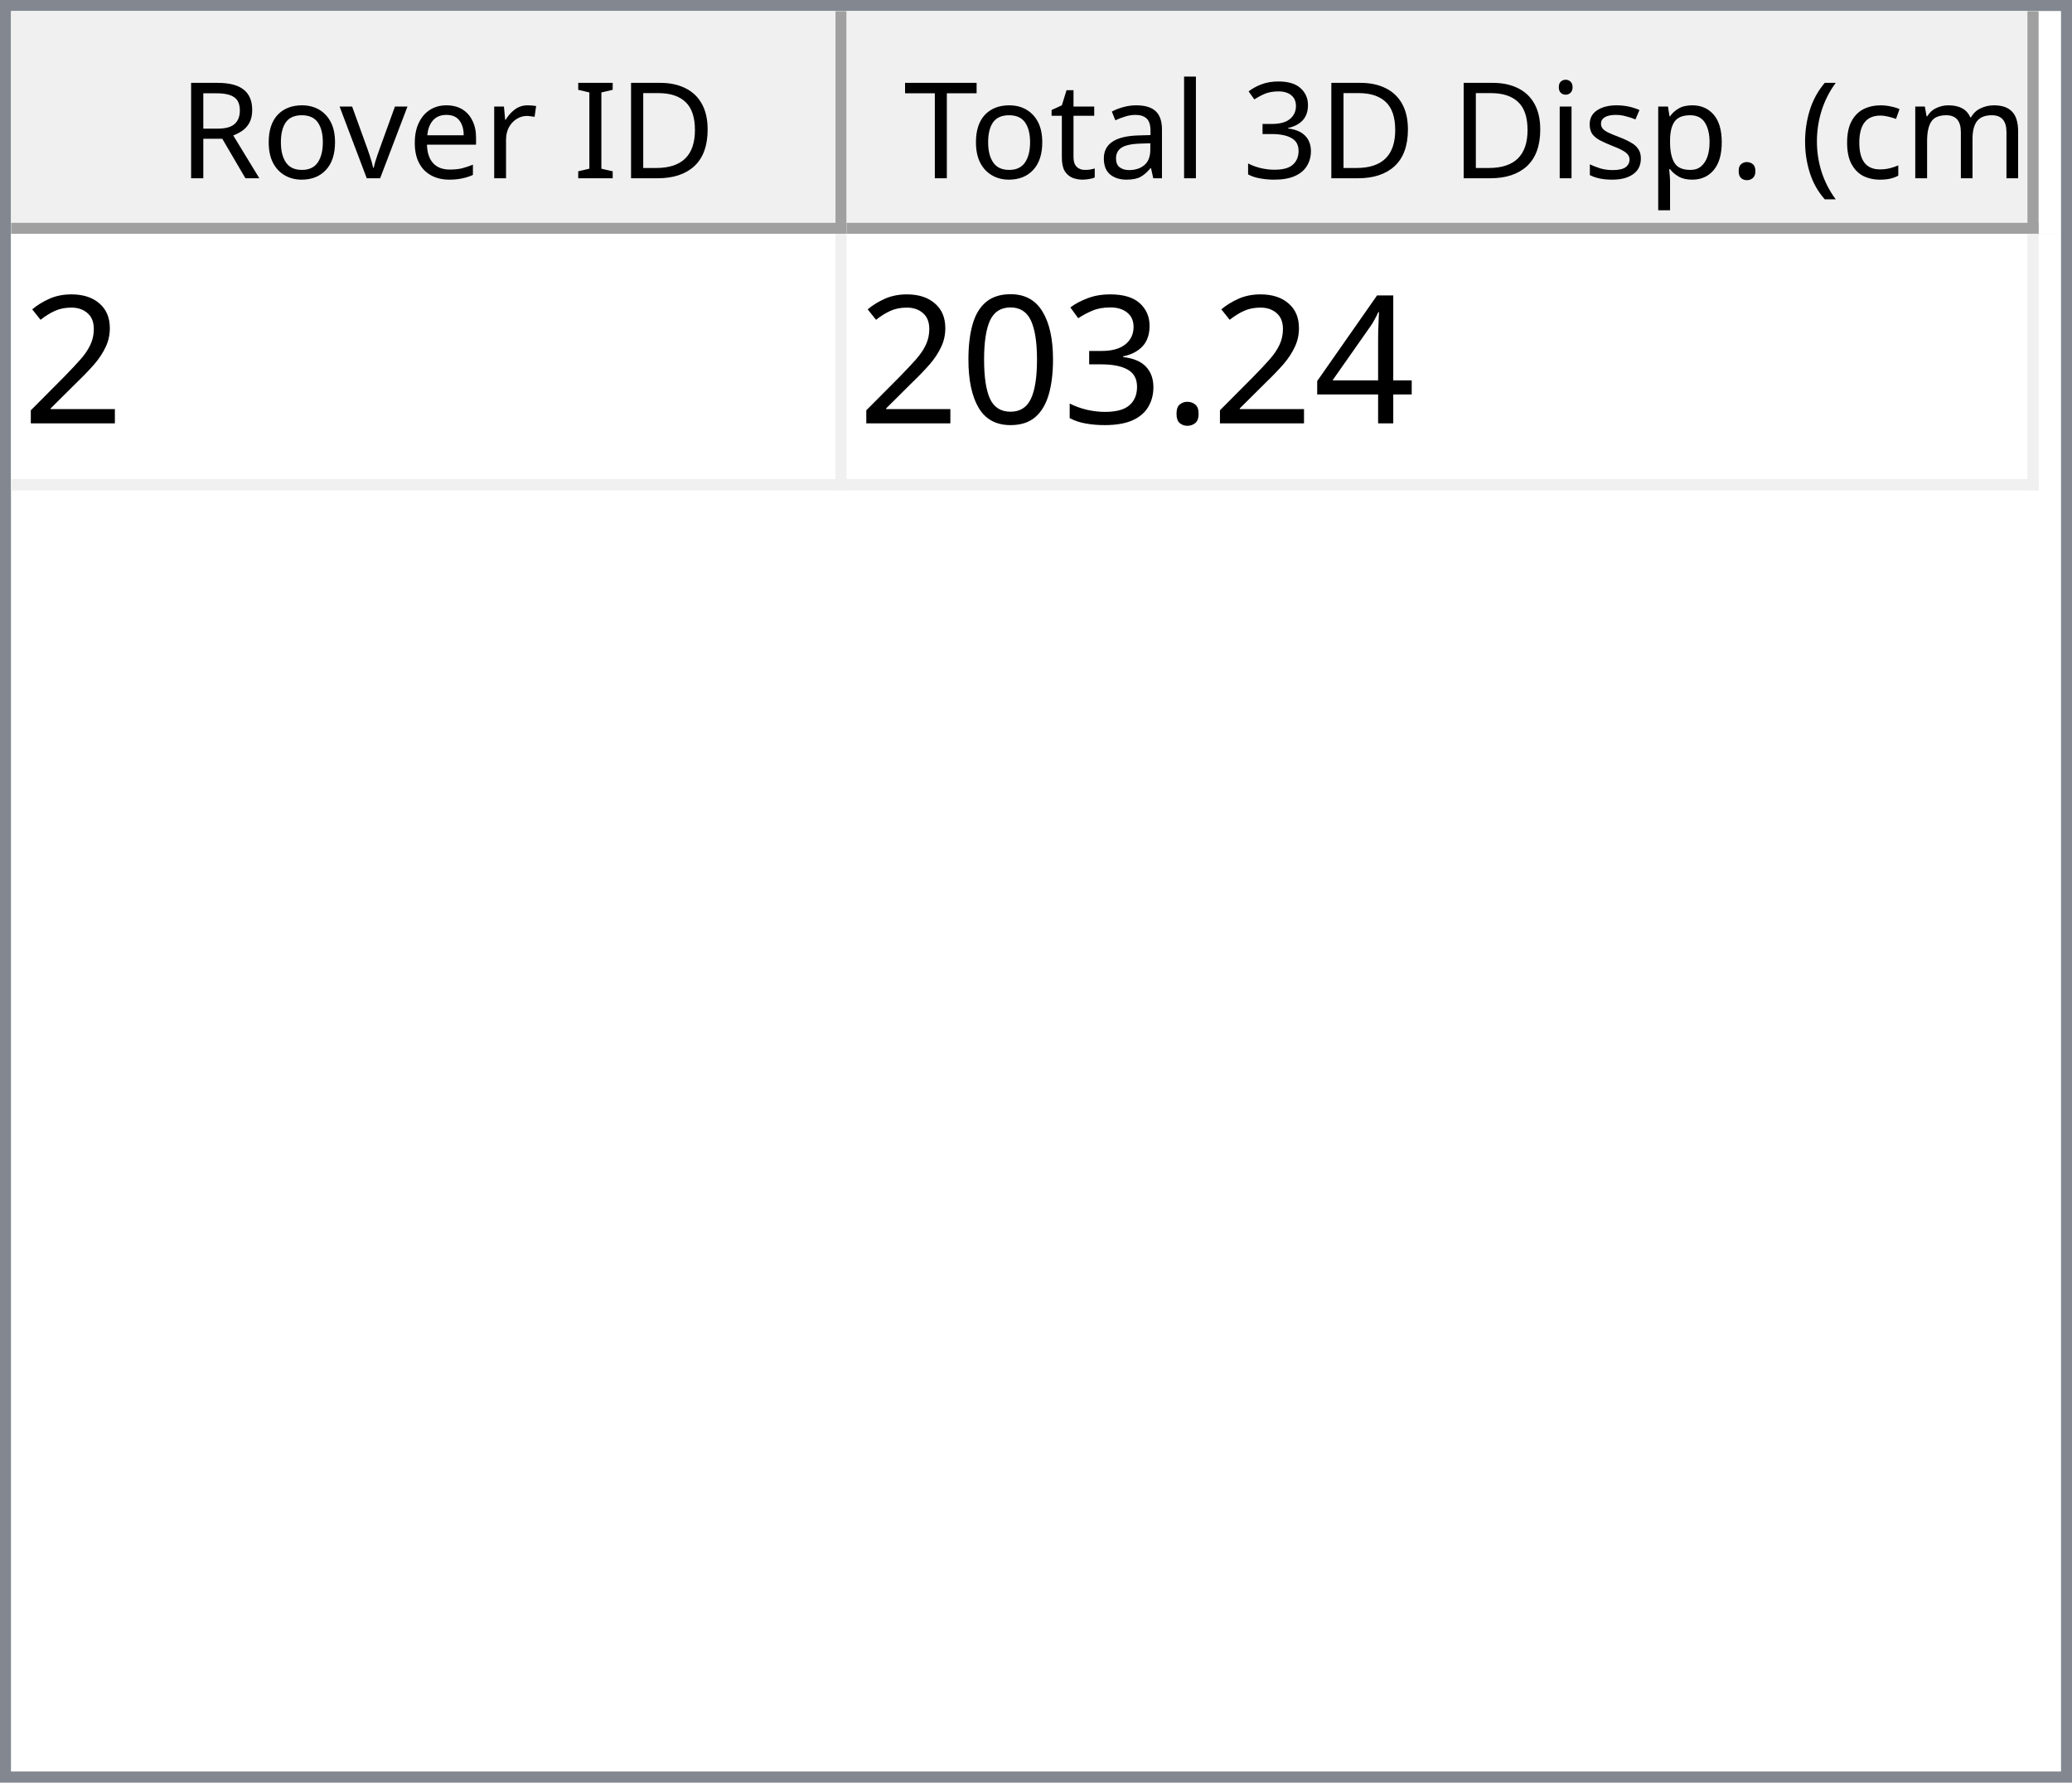
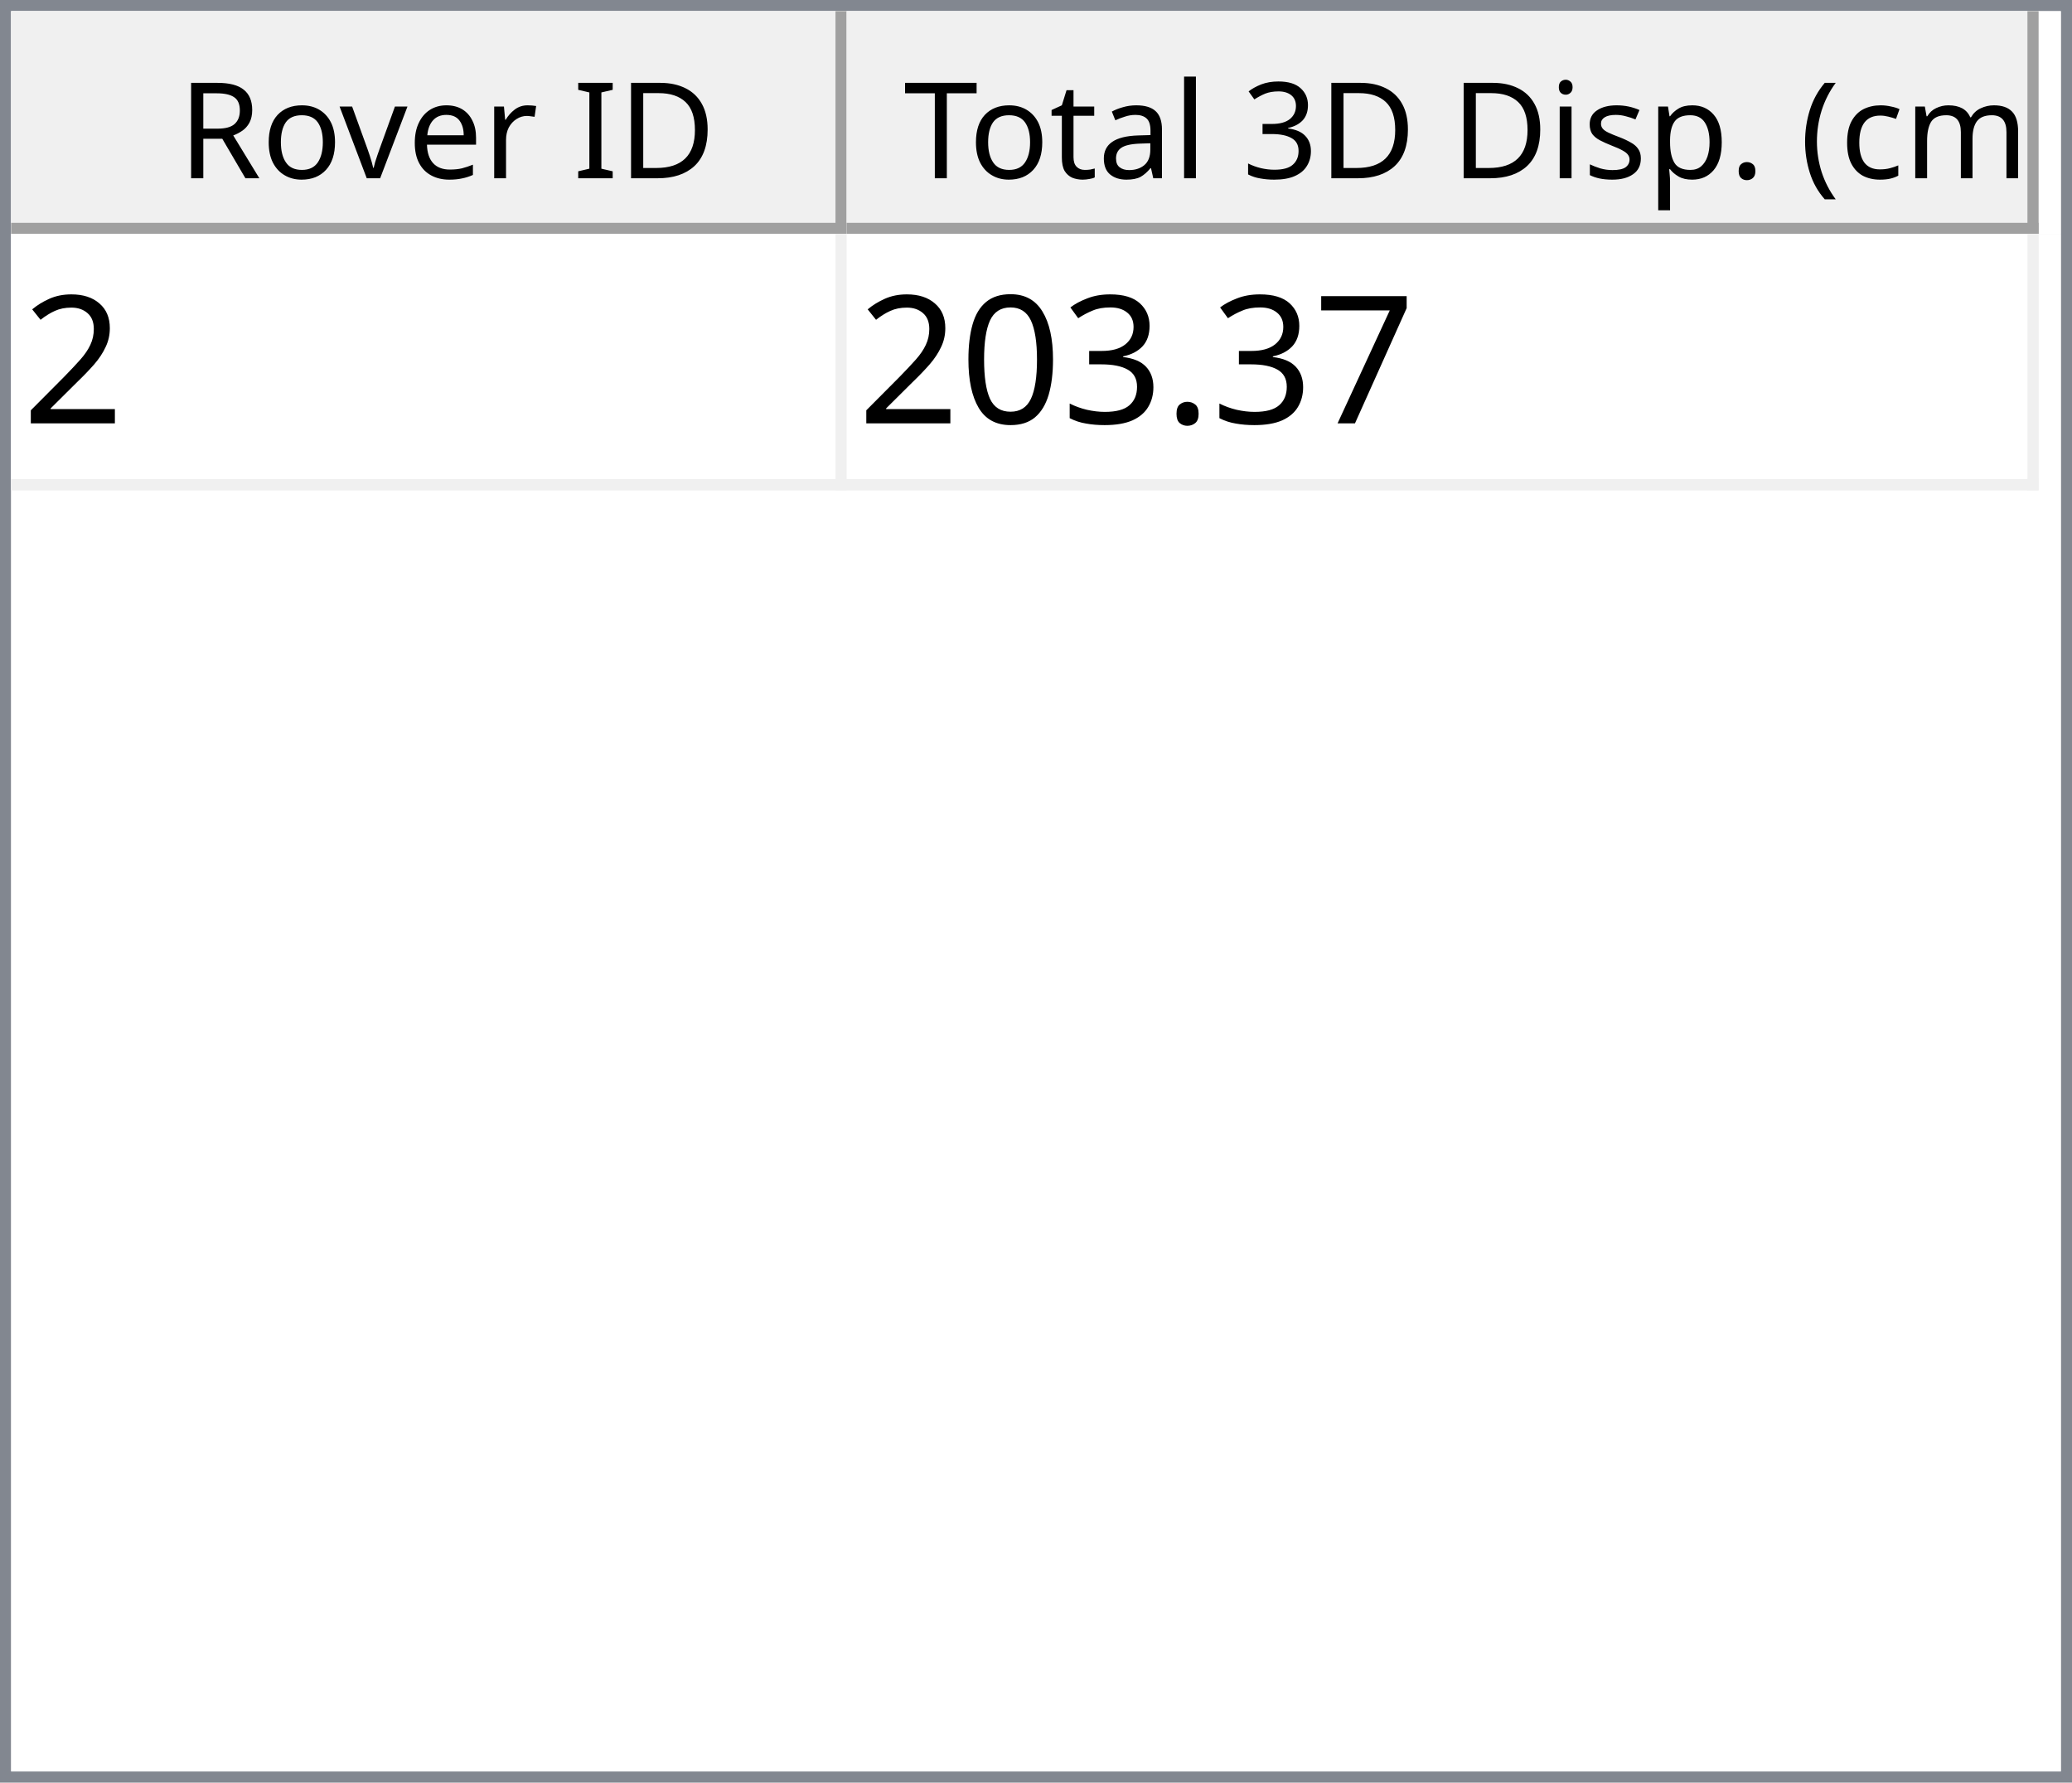
<svg xmlns="http://www.w3.org/2000/svg" style="fill-opacity:1; color-rendering:auto; color-interpolation:auto; text-rendering:auto; stroke:black; stroke-linecap:square; stroke-miterlimit:10; shape-rendering:auto; stroke-opacity:1; fill:black; stroke-dasharray:none; font-weight:normal; stroke-width:1; font-family:'Dialog'; font-style:normal; stroke-linejoin:miter; font-size:12px; stroke-dashoffset:0; image-rendering:auto;" width="186" height="160">
  <defs id="genericDefs" />
  <g>
    <defs id="defs1">
      <clipPath clipPathUnits="userSpaceOnUse" id="clipPath1">
        <path d="M0 0 L186 0 L186 160 L0 160 L0 0 Z" />
      </clipPath>
      <clipPath clipPathUnits="userSpaceOnUse" id="clipPath2">
        <path d="M0 0 L0 160 L186 160 L186 0 Z" />
      </clipPath>
      <clipPath clipPathUnits="userSpaceOnUse" id="clipPath3">
        <path d="M0 0 L0 20 L184 20 L184 0 Z" />
      </clipPath>
      <clipPath clipPathUnits="userSpaceOnUse" id="clipPath4">
        <path d="M0 0 L0 20 L75 20 L75 0 Z" />
      </clipPath>
      <clipPath clipPathUnits="userSpaceOnUse" id="clipPath5">
        <path d="M1 1 L1 19 L74 19 L74 1 Z" />
      </clipPath>
      <clipPath clipPathUnits="userSpaceOnUse" id="clipPath6">
        <path d="M0 0 L0 18 L73 18 L73 0 Z" />
      </clipPath>
      <clipPath clipPathUnits="userSpaceOnUse" id="clipPath7">
        <path d="M-0.5 -0.5 L-0.5 19.5 L74.5 19.5 L74.5 -0.5 Z" />
      </clipPath>
      <clipPath clipPathUnits="userSpaceOnUse" id="clipPath8">
        <path d="M0 0 L0 20 L107 20 L107 0 Z" />
      </clipPath>
      <clipPath clipPathUnits="userSpaceOnUse" id="clipPath9">
        <path d="M1 1 L1 19 L106 19 L106 1 Z" />
      </clipPath>
      <clipPath clipPathUnits="userSpaceOnUse" id="clipPath10">
        <path d="M0 0 L0 18 L105 18 L105 0 Z" />
      </clipPath>
      <clipPath clipPathUnits="userSpaceOnUse" id="clipPath11">
        <path d="M-0.5 -0.5 L-0.5 19.5 L106.5 19.5 L106.5 -0.5 Z" />
      </clipPath>
      <clipPath clipPathUnits="userSpaceOnUse" id="clipPath12">
        <path d="M0 0 L0 138 L184 138 L184 0 Z" />
      </clipPath>
      <clipPath clipPathUnits="userSpaceOnUse" id="clipPath13">
        <path d="M0 0 L0 23 L182 23 L182 0 Z" />
      </clipPath>
      <clipPath clipPathUnits="userSpaceOnUse" id="clipPath14">
        <path d="M-0.5 -0.5 L-0.5 22.5 L181.5 22.5 L181.5 -0.5 Z" />
      </clipPath>
      <clipPath clipPathUnits="userSpaceOnUse" id="clipPath15">
        <path d="M0 0 L0 22 L74 22 L74 0 Z" />
      </clipPath>
      <clipPath clipPathUnits="userSpaceOnUse" id="clipPath16">
        <path d="M0 0 L0 22 L106 22 L106 0 Z" />
      </clipPath>
      <font horiz-adv-x="64.551" id="font1">
        <font-face ascent="107.91" descent="25.098" units-per-em="100" style="font-style:normal; font-family:Segoe UI; font-weight:normal;" />
        <missing-glyph horiz-adv-x="64.551" d="M8.109 0 L8.109 68.266 L56.453 68.266 L56.453 0 L8.109 0 ZM15.328 7.234 L49.219 7.234 L49.219 61.031 L15.328 61.031 L15.328 7.234 Z" />
        <glyph unicode="D" horiz-adv-x="70.117" d="M9.188 0 L9.188 70.016 L28.516 70.016 Q65.531 70.016 65.531 35.891 Q65.531 19.672 55.25 9.836 Q44.969 0 27.734 0 L9.188 0 ZM17.391 62.594 L17.391 7.422 L27.828 7.422 Q41.609 7.422 49.273 14.797 Q56.938 22.172 56.938 35.688 Q56.938 62.594 28.328 62.594 L17.391 62.594 Z" />
        <glyph unicode="I" horiz-adv-x="26.611" d="M17.391 0 L9.188 0 L9.188 70.016 L17.391 70.016 L17.391 0 Z" />
        <glyph unicode=" " horiz-adv-x="27.393" d="" />
        <glyph unicode="r" horiz-adv-x="34.766" d="M34.188 41.891 Q32.078 43.5 28.125 43.5 Q23 43.5 19.555 38.672 Q16.109 33.844 16.109 25.484 L16.109 0 L8.109 0 L8.109 50 L16.109 50 L16.109 39.703 L16.312 39.703 Q18.016 44.969 21.531 47.922 Q25.047 50.875 29.391 50.875 Q32.516 50.875 34.188 50.203 L34.188 41.891 Z" />
        <glyph unicode="e" horiz-adv-x="52.295" d="M48.297 23 L12.984 23 Q13.188 14.656 17.484 10.109 Q21.781 5.562 29.297 5.562 Q37.75 5.562 44.828 11.141 L44.828 3.609 Q38.234 -1.172 27.391 -1.172 Q16.797 -1.172 10.742 5.641 Q4.688 12.453 4.688 24.812 Q4.688 36.469 11.305 43.82 Q17.922 51.172 27.734 51.172 Q37.547 51.172 42.922 44.828 Q48.297 38.484 48.297 27.203 L48.297 23 ZM40.094 29.781 Q40.047 36.719 36.75 40.578 Q33.453 44.438 27.594 44.438 Q21.922 44.438 17.969 40.383 Q14.016 36.328 13.094 29.781 L40.094 29.781 Z" />
        <glyph unicode="v" horiz-adv-x="47.9" d="M47.406 50 L27.484 0 L19.625 0 L0.688 50 L9.469 50 L22.172 13.672 Q23.578 9.672 23.922 6.688 L24.125 6.688 Q24.609 10.453 25.688 13.484 L38.969 50 L47.406 50 Z" />
        <glyph unicode="o" horiz-adv-x="58.594" d="M29 -1.172 Q17.922 -1.172 11.305 5.836 Q4.688 12.844 4.688 24.422 Q4.688 37.016 11.57 44.094 Q18.453 51.172 30.172 51.172 Q41.359 51.172 47.633 44.289 Q53.906 37.406 53.906 25.203 Q53.906 13.234 47.141 6.031 Q40.375 -1.172 29 -1.172 ZM29.594 44.438 Q21.875 44.438 17.383 39.188 Q12.891 33.938 12.891 24.703 Q12.891 15.828 17.43 10.695 Q21.969 5.562 29.594 5.562 Q37.359 5.562 41.531 10.594 Q45.703 15.625 45.703 24.906 Q45.703 34.281 41.531 39.359 Q37.359 44.438 29.594 44.438 Z" />
        <glyph unicode="R" horiz-adv-x="59.814" d="M59.375 0 L49.609 0 L37.891 19.625 Q36.281 22.359 34.766 24.289 Q33.25 26.219 31.664 27.438 Q30.078 28.656 28.25 29.219 Q26.422 29.781 24.125 29.781 L17.391 29.781 L17.391 0 L9.188 0 L9.188 70.016 L30.078 70.016 Q34.672 70.016 38.555 68.867 Q42.438 67.719 45.289 65.375 Q48.141 63.031 49.758 59.547 Q51.375 56.062 51.375 51.375 Q51.375 47.703 50.273 44.656 Q49.172 41.609 47.148 39.211 Q45.125 36.812 42.266 35.133 Q39.406 33.453 35.844 32.516 L35.844 32.328 Q37.594 31.547 38.891 30.547 Q40.188 29.547 41.359 28.18 Q42.531 26.812 43.68 25.078 Q44.828 23.344 46.234 21.047 L59.375 0 ZM17.391 62.594 L17.391 37.203 L28.516 37.203 Q31.594 37.203 34.203 38.133 Q36.812 39.062 38.719 40.797 Q40.625 42.531 41.703 45.047 Q42.781 47.562 42.781 50.688 Q42.781 56.297 39.141 59.445 Q35.5 62.594 28.609 62.594 L17.391 62.594 Z" />
        <glyph unicode=")" horiz-adv-x="30.176" d="M8.297 -15.922 L1.172 -15.922 Q16.406 2.344 16.406 26.812 Q16.406 51.469 1.078 70.016 L8.297 70.016 Q23.531 52.156 23.531 26.703 Q23.531 1.375 8.297 -15.922 Z" />
        <glyph unicode="m" horiz-adv-x="86.133" d="M79.109 0 L71.094 0 L71.094 28.719 Q71.094 37.016 68.531 40.727 Q65.969 44.438 59.906 44.438 Q54.781 44.438 51.195 39.75 Q47.609 35.062 47.609 28.516 L47.609 0 L39.594 0 L39.594 29.688 Q39.594 44.438 28.219 44.438 Q22.953 44.438 19.531 40.016 Q16.109 35.594 16.109 28.516 L16.109 0 L8.109 0 L8.109 50 L16.109 50 L16.109 42.094 L16.312 42.094 Q21.625 51.172 31.844 51.172 Q36.969 51.172 40.773 48.312 Q44.578 45.453 46 40.828 Q51.562 51.172 62.594 51.172 Q79.109 51.172 79.109 30.812 L79.109 0 Z" />
        <glyph unicode="c" horiz-adv-x="46.191" d="M42.188 2.297 Q36.422 -1.172 28.516 -1.172 Q17.828 -1.172 11.258 5.789 Q4.688 12.75 4.688 23.828 Q4.688 36.188 11.766 43.68 Q18.844 51.172 30.672 51.172 Q37.25 51.172 42.281 48.734 L42.281 40.531 Q36.719 44.438 30.375 44.438 Q22.703 44.438 17.797 38.945 Q12.891 33.453 12.891 24.516 Q12.891 15.719 17.508 10.641 Q22.125 5.562 29.891 5.562 Q36.422 5.562 42.188 9.906 L42.188 2.297 Z" />
        <glyph unicode="(" horiz-adv-x="30.176" d="M29.109 -15.922 L21.969 -15.922 Q6.844 1.375 6.844 26.703 Q6.844 52.156 21.969 70.016 L29.203 70.016 Q13.875 51.469 13.875 26.812 Q13.875 2.344 29.109 -15.922 Z" />
        <glyph unicode="." horiz-adv-x="21.68" d="M10.891 -1.078 Q8.641 -1.078 7.055 0.539 Q5.469 2.156 5.469 4.391 Q5.469 6.641 7.055 8.273 Q8.641 9.906 10.891 9.906 Q13.188 9.906 14.797 8.273 Q16.406 6.641 16.406 4.391 Q16.406 2.156 14.797 0.539 Q13.188 -1.078 10.891 -1.078 Z" />
        <glyph unicode="p" horiz-adv-x="58.789" d="M16.312 7.234 L16.109 7.234 L16.109 -23 L8.109 -23 L8.109 50 L16.109 50 L16.109 41.219 L16.312 41.219 Q22.219 51.172 33.594 51.172 Q43.266 51.172 48.688 44.461 Q54.109 37.75 54.109 26.469 Q54.109 13.922 48 6.375 Q41.891 -1.172 31.297 -1.172 Q21.578 -1.172 16.312 7.234 ZM16.109 27.391 L16.109 20.406 Q16.109 14.203 20.141 9.883 Q24.172 5.562 30.375 5.562 Q37.641 5.562 41.773 11.133 Q45.906 16.703 45.906 26.609 Q45.906 34.969 42.047 39.703 Q38.188 44.438 31.594 44.438 Q24.609 44.438 20.359 39.578 Q16.109 34.719 16.109 27.391 Z" />
        <glyph unicode="s" horiz-adv-x="42.432" d="M5.078 1.812 L5.078 10.406 Q11.625 5.562 19.484 5.562 Q30.031 5.562 30.031 12.594 Q30.031 14.594 29.125 15.992 Q28.219 17.391 26.68 18.461 Q25.141 19.531 23.07 20.383 Q21 21.234 18.609 22.172 Q15.281 23.484 12.766 24.828 Q10.25 26.172 8.57 27.859 Q6.891 29.547 6.031 31.695 Q5.172 33.844 5.172 36.719 Q5.172 40.234 6.789 42.945 Q8.406 45.656 11.086 47.484 Q13.766 49.312 17.211 50.242 Q20.656 51.172 24.312 51.172 Q30.812 51.172 35.938 48.922 L35.938 40.828 Q30.422 44.438 23.25 44.438 Q21 44.438 19.195 43.922 Q17.391 43.406 16.094 42.477 Q14.797 41.547 14.086 40.258 Q13.375 38.969 13.375 37.406 Q13.375 35.453 14.086 34.133 Q14.797 32.812 16.164 31.789 Q17.531 30.766 19.484 29.938 Q21.438 29.109 23.922 28.125 Q27.25 26.859 29.883 25.516 Q32.516 24.172 34.375 22.484 Q36.234 20.797 37.234 18.602 Q38.234 16.406 38.234 13.375 Q38.234 9.672 36.602 6.938 Q34.969 4.203 32.234 2.398 Q29.5 0.594 25.93 -0.289 Q22.359 -1.172 18.453 -1.172 Q10.75 -1.172 5.078 1.812 Z" />
        <glyph unicode="i" horiz-adv-x="24.219" d="M12.203 62.703 Q10.062 62.703 8.547 64.164 Q7.031 65.625 7.031 67.875 Q7.031 70.125 8.547 71.609 Q10.062 73.094 12.203 73.094 Q14.406 73.094 15.945 71.609 Q17.484 70.125 17.484 67.875 Q17.484 65.719 15.945 64.211 Q14.406 62.703 12.203 62.703 ZM16.109 0 L8.109 0 L8.109 50 L16.109 50 L16.109 0 Z" />
        <glyph unicode="3" horiz-adv-x="53.906" d="M46.531 19.828 Q46.531 15.094 44.75 11.211 Q42.969 7.328 39.719 4.57 Q36.469 1.812 31.93 0.297 Q27.391 -1.219 21.922 -1.219 Q11.922 -1.219 6 2.594 L6 11.188 Q13.094 5.609 22.219 5.609 Q25.875 5.609 28.828 6.539 Q31.781 7.469 33.906 9.227 Q36.031 10.984 37.18 13.477 Q38.328 15.969 38.328 19.094 Q38.328 32.812 18.797 32.812 L12.984 32.812 L12.984 39.594 L18.5 39.594 Q35.797 39.594 35.797 52.484 Q35.797 64.406 22.609 64.406 Q15.188 64.406 8.688 59.422 L8.688 67.188 Q15.375 71.188 24.609 71.188 Q29 71.188 32.57 69.969 Q36.141 68.75 38.68 66.555 Q41.219 64.359 42.609 61.281 Q44 58.203 44 54.5 Q44 40.672 30.031 36.719 L30.031 36.531 Q33.594 36.141 36.625 34.797 Q39.656 33.453 41.852 31.305 Q44.047 29.156 45.289 26.25 Q46.531 23.344 46.531 19.828 Z" />
        <glyph unicode="l" horiz-adv-x="24.219" d="M16.109 0 L8.109 0 L8.109 74.031 L16.109 74.031 L16.109 0 Z" />
        <glyph unicode="a" horiz-adv-x="50.879" d="M43.891 0 L35.891 0 L35.891 7.812 L35.688 7.812 Q30.469 -1.172 20.312 -1.172 Q12.844 -1.172 8.617 2.781 Q4.391 6.734 4.391 13.281 Q4.391 27.297 20.906 29.594 L35.891 31.688 Q35.891 44.438 25.594 44.438 Q16.547 44.438 9.281 38.281 L9.281 46.484 Q16.656 51.172 26.266 51.172 Q43.891 51.172 43.891 32.516 L43.891 0 ZM35.891 25.297 L23.828 23.641 Q18.266 22.859 15.43 20.875 Q12.594 18.891 12.594 13.875 Q12.594 10.203 15.211 7.883 Q17.828 5.562 22.172 5.562 Q28.125 5.562 32.008 9.742 Q35.891 13.922 35.891 20.312 L35.891 25.297 Z" />
        <glyph unicode="t" horiz-adv-x="33.887" d="M31.297 0.484 Q28.469 -1.078 23.828 -1.078 Q10.688 -1.078 10.688 13.578 L10.688 43.172 L2.094 43.172 L2.094 50 L10.688 50 L10.688 62.203 L18.703 64.797 L18.703 50 L31.297 50 L31.297 43.172 L18.703 43.172 L18.703 14.984 Q18.703 9.969 20.414 7.82 Q22.125 5.672 26.078 5.672 Q29.109 5.672 31.297 7.328 L31.297 0.484 Z" />
        <glyph unicode="T" horiz-adv-x="52.393" d="M50.594 62.594 L30.375 62.594 L30.375 0 L22.172 0 L22.172 62.594 L2 62.594 L2 70.016 L50.594 70.016 L50.594 62.594 Z" />
      </font>
      <font horiz-adv-x="75.0" id="font2">
        <font-face ascent="100.537" descent="21.973" units-per-em="100" style="font-style:normal; font-family:sans-serif; font-weight:normal;" />
        <missing-glyph horiz-adv-x="75.0" d="M12.5 0 L12.5 62.5 L62.5 62.5 L62.5 0 L12.5 0 ZM14.062 1.562 L60.938 1.562 L60.938 60.938 L14.062 60.938 L14.062 1.562 Z" />
        <glyph unicode="2" horiz-adv-x="55.615" d="M50.344 8.453 L50.344 0 L3.031 0 Q2.938 3.172 4.047 6.109 Q5.859 10.938 9.836 15.625 Q13.812 20.312 21.344 26.469 Q33.016 36.031 37.117 41.625 Q41.219 47.219 41.219 52.203 Q41.219 57.422 37.477 61.008 Q33.734 64.594 27.734 64.594 Q21.391 64.594 17.578 60.789 Q13.766 56.984 13.719 50.25 L4.688 51.172 Q5.609 61.281 11.664 66.578 Q17.719 71.875 27.938 71.875 Q38.234 71.875 44.242 66.164 Q50.25 60.453 50.25 52 Q50.25 47.703 48.492 43.555 Q46.734 39.406 42.656 34.812 Q38.578 30.219 29.109 22.219 Q21.188 15.578 18.945 13.211 Q16.703 10.844 15.234 8.453 L50.344 8.453 Z" />
-         <glyph unicode="4" horiz-adv-x="55.615" d="M32.328 0 L32.328 17.141 L1.266 17.141 L1.266 25.203 L33.938 71.578 L41.109 71.578 L41.109 25.203 L50.781 25.203 L50.781 17.141 L41.109 17.141 L41.109 0 L32.328 0 ZM32.328 25.203 L32.328 57.469 L9.906 25.203 L32.328 25.203 Z" />
+         <glyph unicode="7" horiz-adv-x="55.615" d="M4.734 62.203 L4.734 70.656 L51.078 70.656 L51.078 63.812 Q44.234 56.547 37.523 44.484 Q30.812 32.422 27.156 19.672 Q24.516 10.688 23.781 0 L14.75 0 Q14.891 8.453 18.062 20.414 Q21.234 32.375 27.172 43.484 Q33.109 54.594 39.797 62.203 L4.734 62.203 Z" />
        <glyph unicode="." horiz-adv-x="27.783" d="M9.078 0 L9.078 10.016 L19.094 10.016 L19.094 0 L9.078 0 Z" />
        <glyph unicode="3" horiz-adv-x="55.615" d="M4.203 18.891 L12.984 20.062 Q14.5 12.594 18.141 9.297 Q21.781 6 27 6 Q33.203 6 37.477 10.297 Q41.75 14.594 41.75 20.953 Q41.75 27 37.797 30.93 Q33.844 34.859 27.734 34.859 Q25.25 34.859 21.531 33.891 L22.516 41.609 Q23.391 41.5 23.922 41.5 Q29.547 41.5 34.039 44.43 Q38.531 47.359 38.531 53.469 Q38.531 58.297 35.258 61.477 Q31.984 64.656 26.812 64.656 Q21.688 64.656 18.266 61.43 Q14.844 58.203 13.875 51.766 L5.078 53.328 Q6.688 62.156 12.398 67.016 Q18.109 71.875 26.609 71.875 Q32.469 71.875 37.398 69.359 Q42.328 66.844 44.945 62.5 Q47.562 58.156 47.562 53.266 Q47.562 48.641 45.07 44.828 Q42.578 41.016 37.703 38.766 Q44.047 37.312 47.562 32.695 Q51.078 28.078 51.078 21.141 Q51.078 11.766 44.242 5.25 Q37.406 -1.266 26.953 -1.266 Q17.531 -1.266 11.305 4.352 Q5.078 9.969 4.203 18.891 Z" />
        <glyph unicode="0" horiz-adv-x="55.615" d="M4.156 35.297 Q4.156 48 6.766 55.742 Q9.375 63.484 14.523 67.68 Q19.672 71.875 27.484 71.875 Q33.25 71.875 37.594 69.555 Q41.938 67.234 44.773 62.867 Q47.609 58.5 49.219 52.227 Q50.828 45.953 50.828 35.297 Q50.828 22.703 48.242 14.969 Q45.656 7.234 40.508 3.008 Q35.359 -1.219 27.484 -1.219 Q17.141 -1.219 11.234 6.203 Q4.156 15.141 4.156 35.297 ZM13.188 35.297 Q13.188 17.672 17.312 11.836 Q21.438 6 27.484 6 Q33.547 6 37.672 11.859 Q41.797 17.719 41.797 35.297 Q41.797 52.984 37.672 58.789 Q33.547 64.594 27.391 64.594 Q21.344 64.594 17.719 59.469 Q13.188 52.938 13.188 35.297 Z" />
      </font>
    </defs>
    <g style="fill:white; stroke:white;">
      <rect x="0" y="0" width="186" style="clip-path:url(#clipPath1); stroke:none;" height="160" />
    </g>
    <g style="fill:white; text-rendering:optimizeSpeed; color-rendering:optimizeSpeed; image-rendering:optimizeSpeed; shape-rendering:crispEdges; stroke:white; color-interpolation:sRGB;">
      <rect x="0" width="186" height="160" y="0" style="stroke:none;" />
      <path style="stroke:none;" d="M0 160 L186 160 L186 0 L0 0 Z" />
    </g>
    <g style="fill:rgb(240,240,240); font-family:'Segoe UI'; stroke:rgb(240,240,240);">
      <rect x="0" y="0" width="186" style="clip-path:url(#clipPath2); stroke:none;" height="160" />
    </g>
    <g style="fill:rgb(130,135,144); font-family:'Segoe UI'; stroke:rgb(130,135,144);">
      <path d="M0 0 L186 0 L186 160 L0 160 L0 0 ZM1 1 L185 1 L185 159 L1 159 L1 1 Z" style="fill-rule:evenodd; clip-path:url(#clipPath2); stroke:none;" />
    </g>
    <g style="fill:white; font-family:'Segoe UI'; stroke:white;" transform="translate(1,1)">
      <rect x="0" y="0" width="184" style="clip-path:url(#clipPath3); stroke:none;" height="20" />
    </g>
    <g style="fill:rgb(240,240,240); font-family:'Segoe UI'; stroke:rgb(240,240,240);" transform="translate(1,1)">
      <rect x="0" y="0" width="75" style="clip-path:url(#clipPath4); stroke:none;" height="20" />
    </g>
    <g style="font-family:'Segoe UI';" transform="translate(2,2)">
      <text x="14" xml:space="preserve" y="14" style="clip-path:url(#clipPath6); stroke:none;">Rover ID</text>
    </g>
    <g style="fill:rgb(160,160,160); font-family:'Segoe UI'; stroke:rgb(160,160,160); stroke-linejoin:bevel;" transform="translate(1.5,1.5)">
      <line x1="74" x2="74" y1="0" style="fill:none; clip-path:url(#clipPath7);" y2="19" />
    </g>
    <g style="fill:rgb(160,160,160); font-family:'Segoe UI'; stroke:rgb(160,160,160); stroke-linejoin:bevel;" transform="matrix(1,0,0,1,1,1) translate(0.5,0.5)">
      <line x1="0" x2="74" y1="19" style="fill:none; clip-path:url(#clipPath7);" y2="19" />
    </g>
    <g style="fill:rgb(240,240,240); font-family:'Segoe UI'; stroke:rgb(240,240,240);" transform="translate(76,1)">
      <rect x="0" y="0" width="107" style="clip-path:url(#clipPath8); stroke:none;" height="20" />
    </g>
    <g style="font-family:'Segoe UI';" transform="translate(77,2)">
      <text x="1" xml:space="preserve" y="14" style="clip-path:url(#clipPath10); stroke:none;"> Total 3D Disp. (cm)</text>
    </g>
    <g style="fill:rgb(160,160,160); font-family:'Segoe UI'; stroke:rgb(160,160,160); stroke-linejoin:bevel;" transform="translate(76.5,1.5)">
      <line x1="106" x2="106" y1="0" style="fill:none; clip-path:url(#clipPath11);" y2="19" />
    </g>
    <g style="fill:rgb(160,160,160); font-family:'Segoe UI'; stroke:rgb(160,160,160); stroke-linejoin:bevel;" transform="matrix(1,0,0,1,76,1) translate(0.5,0.5)">
      <line x1="0" x2="106" y1="19" style="fill:none; clip-path:url(#clipPath11);" y2="19" />
    </g>
    <g style="fill:white; font-family:'Segoe UI'; stroke:white;" transform="translate(1,21)">
      <rect x="0" y="0" width="184" style="clip-path:url(#clipPath12); stroke:none;" height="138" />
    </g>
    <g style="fill:rgb(240,240,240); font-size:16px; font-family:sans-serif; stroke:rgb(240,240,240);" transform="translate(1,21)">
      <rect x="0" y="0" width="182" style="clip-path:url(#clipPath13); stroke:none;" height="23" />
      <line transform="translate(0.5,0.5)" x1="0" x2="181" y1="22" style="clip-path:url(#clipPath14); fill:none; stroke-linejoin:bevel;" y2="22" />
    </g>
    <g transform="matrix(1,0,0,1,1,21) translate(0.5,0.5)" style="fill:rgb(240,240,240); font-size:16px; font-family:sans-serif; stroke:rgb(240,240,240); stroke-linejoin:bevel;">
      <line x1="74" x2="74" y1="0" style="fill:none; clip-path:url(#clipPath14);" y2="22" />
    </g>
    <g transform="matrix(1,0,0,1,1,21) translate(0.5,0.5)" style="fill:rgb(240,240,240); font-size:16px; font-family:sans-serif; stroke:rgb(240,240,240); stroke-linejoin:bevel;">
      <line x1="181" x2="181" y1="0" style="fill:none; clip-path:url(#clipPath14);" y2="22" />
    </g>
    <g style="fill:white; font-size:16px; font-family:sans-serif; stroke:white;" transform="matrix(1,0,0,1,1,21)">
      <rect x="0" y="0" width="74" style="clip-path:url(#clipPath15); stroke:none;" height="22" />
      <text x="1" y="17" style="fill:black; clip-path:url(#clipPath15); stroke:none;" xml:space="preserve">2</text>
    </g>
    <g style="fill:white; font-size:16px; font-family:sans-serif; stroke:white;" transform="matrix(1,0,0,1,1,21) translate(75,0)">
      <rect x="0" y="0" width="106" style="clip-path:url(#clipPath16); stroke:none;" height="22" />
-       <text x="1" y="17" style="fill:black; clip-path:url(#clipPath16); stroke:none;" xml:space="preserve">203.24</text>
+       <text x="1" y="17" style="fill:black; clip-path:url(#clipPath16); stroke:none;" xml:space="preserve">203.37</text>
    </g>
  </g>
</svg>
